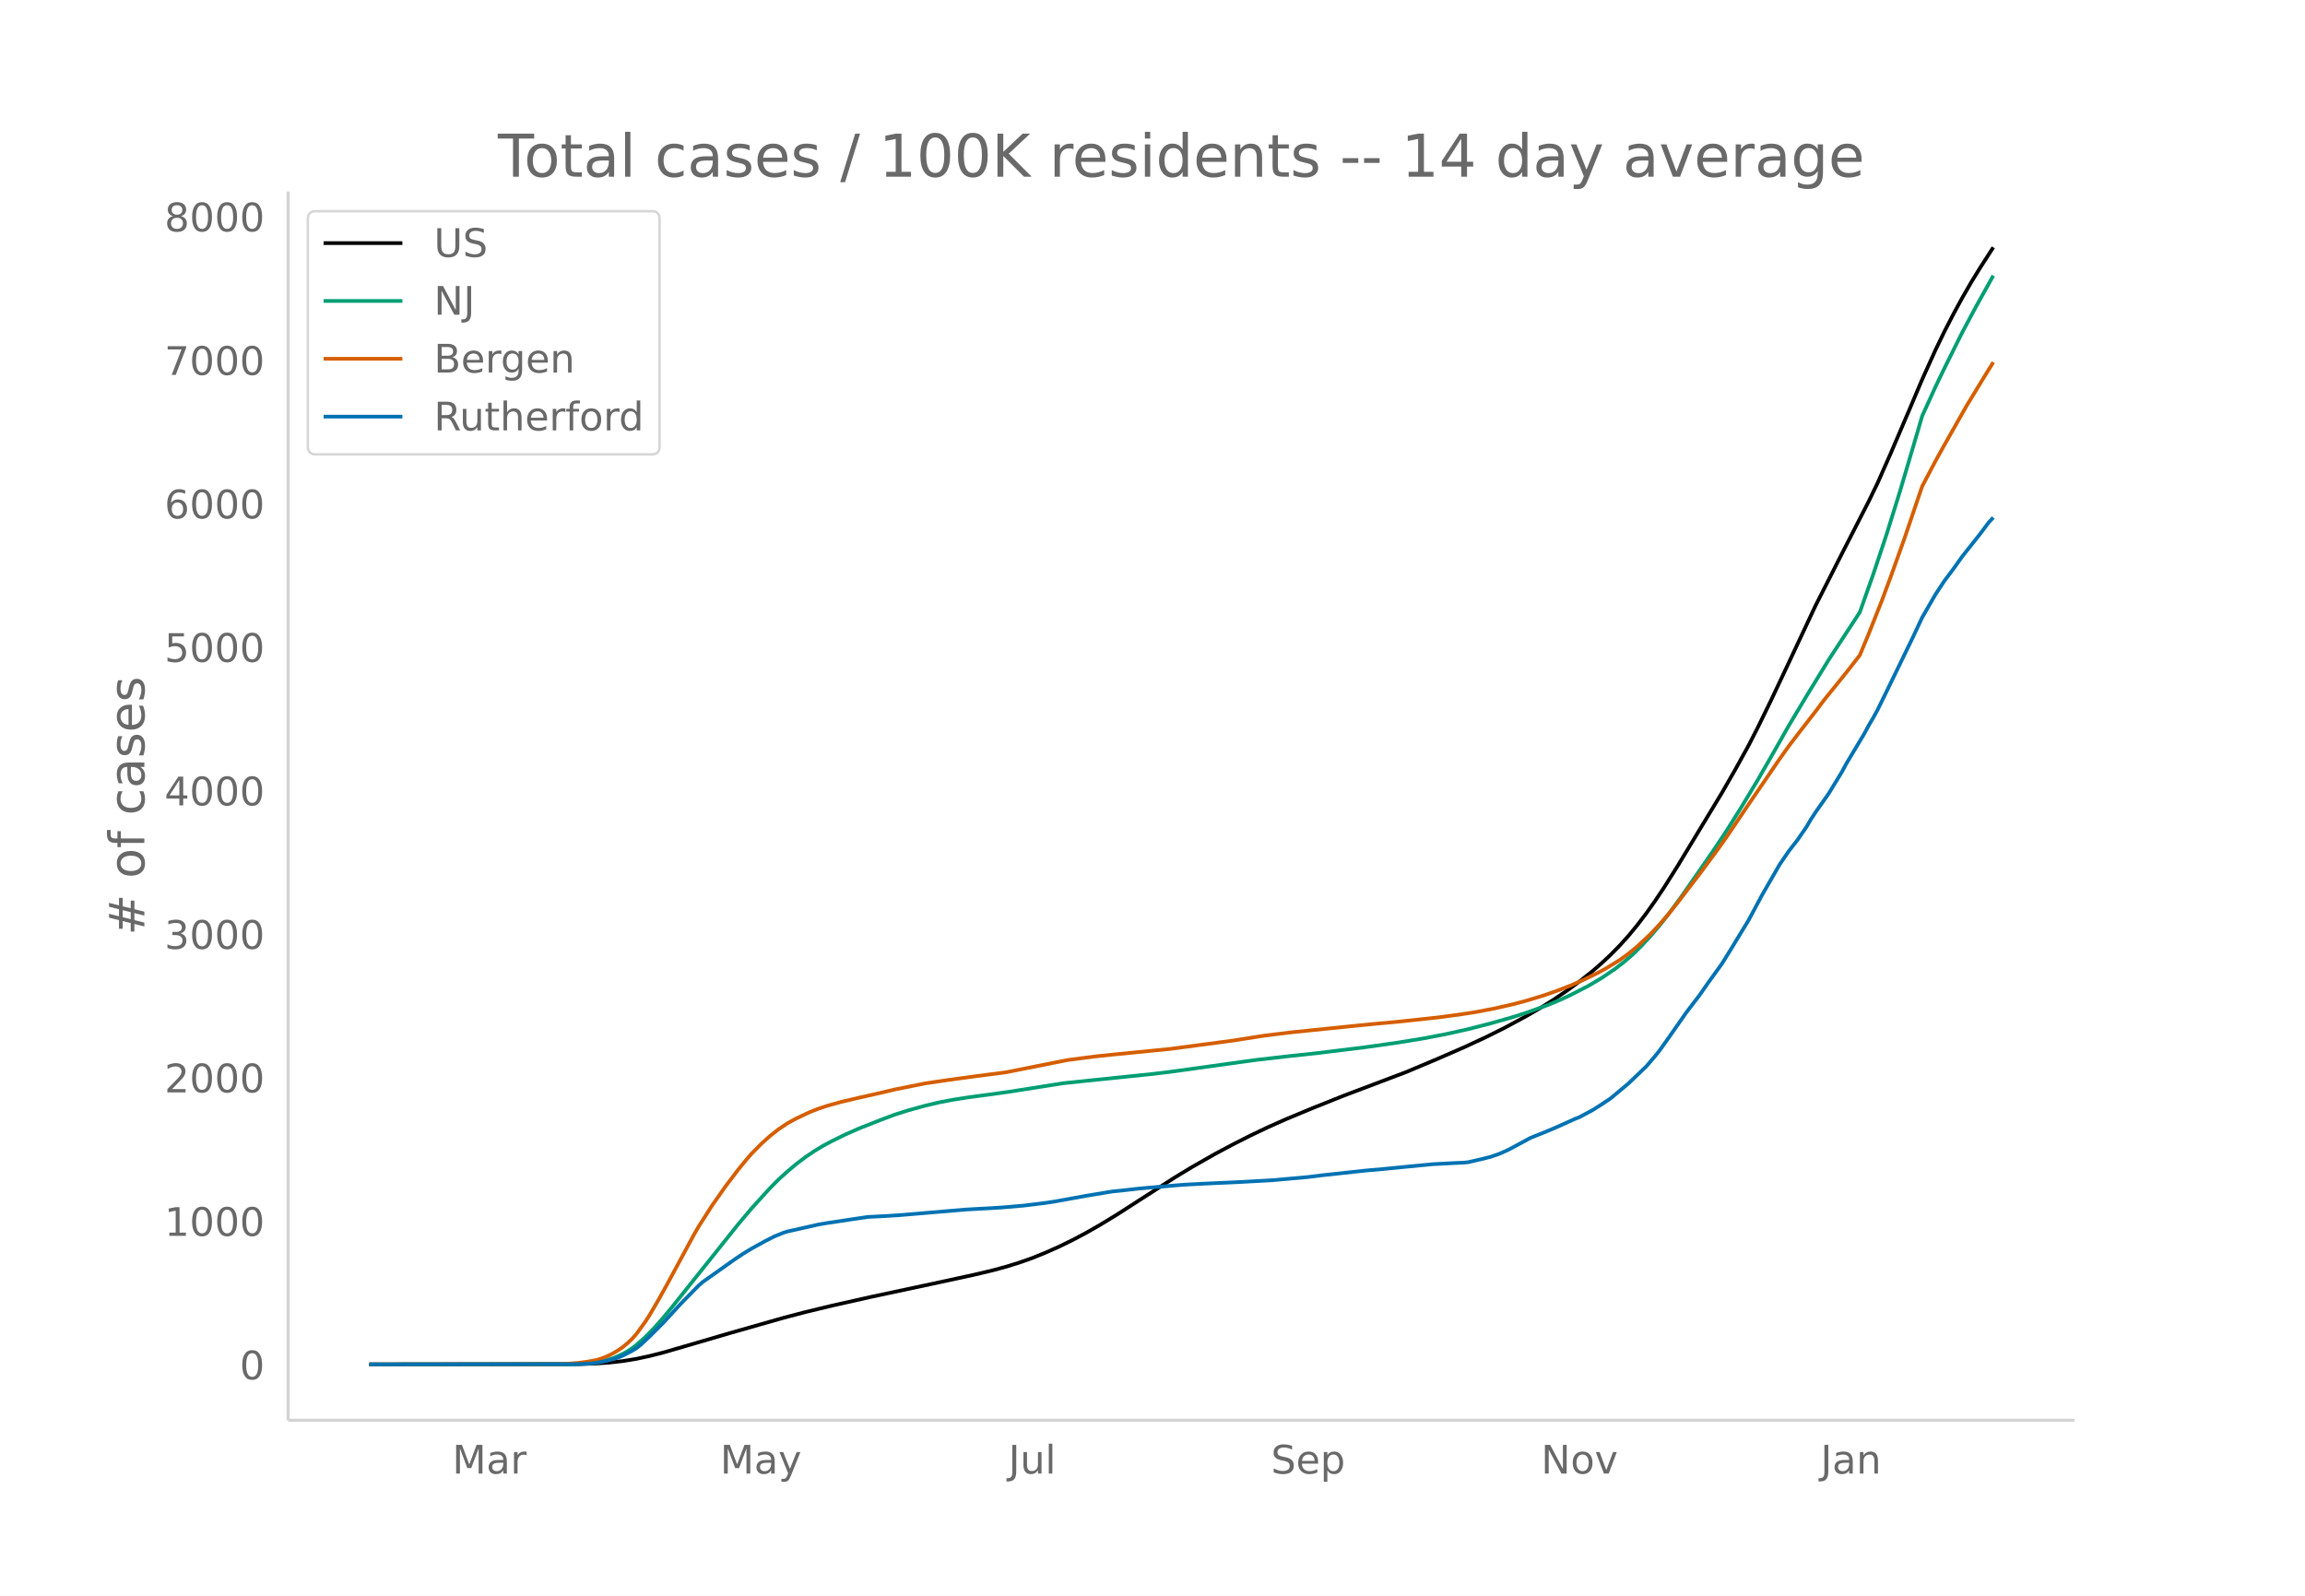
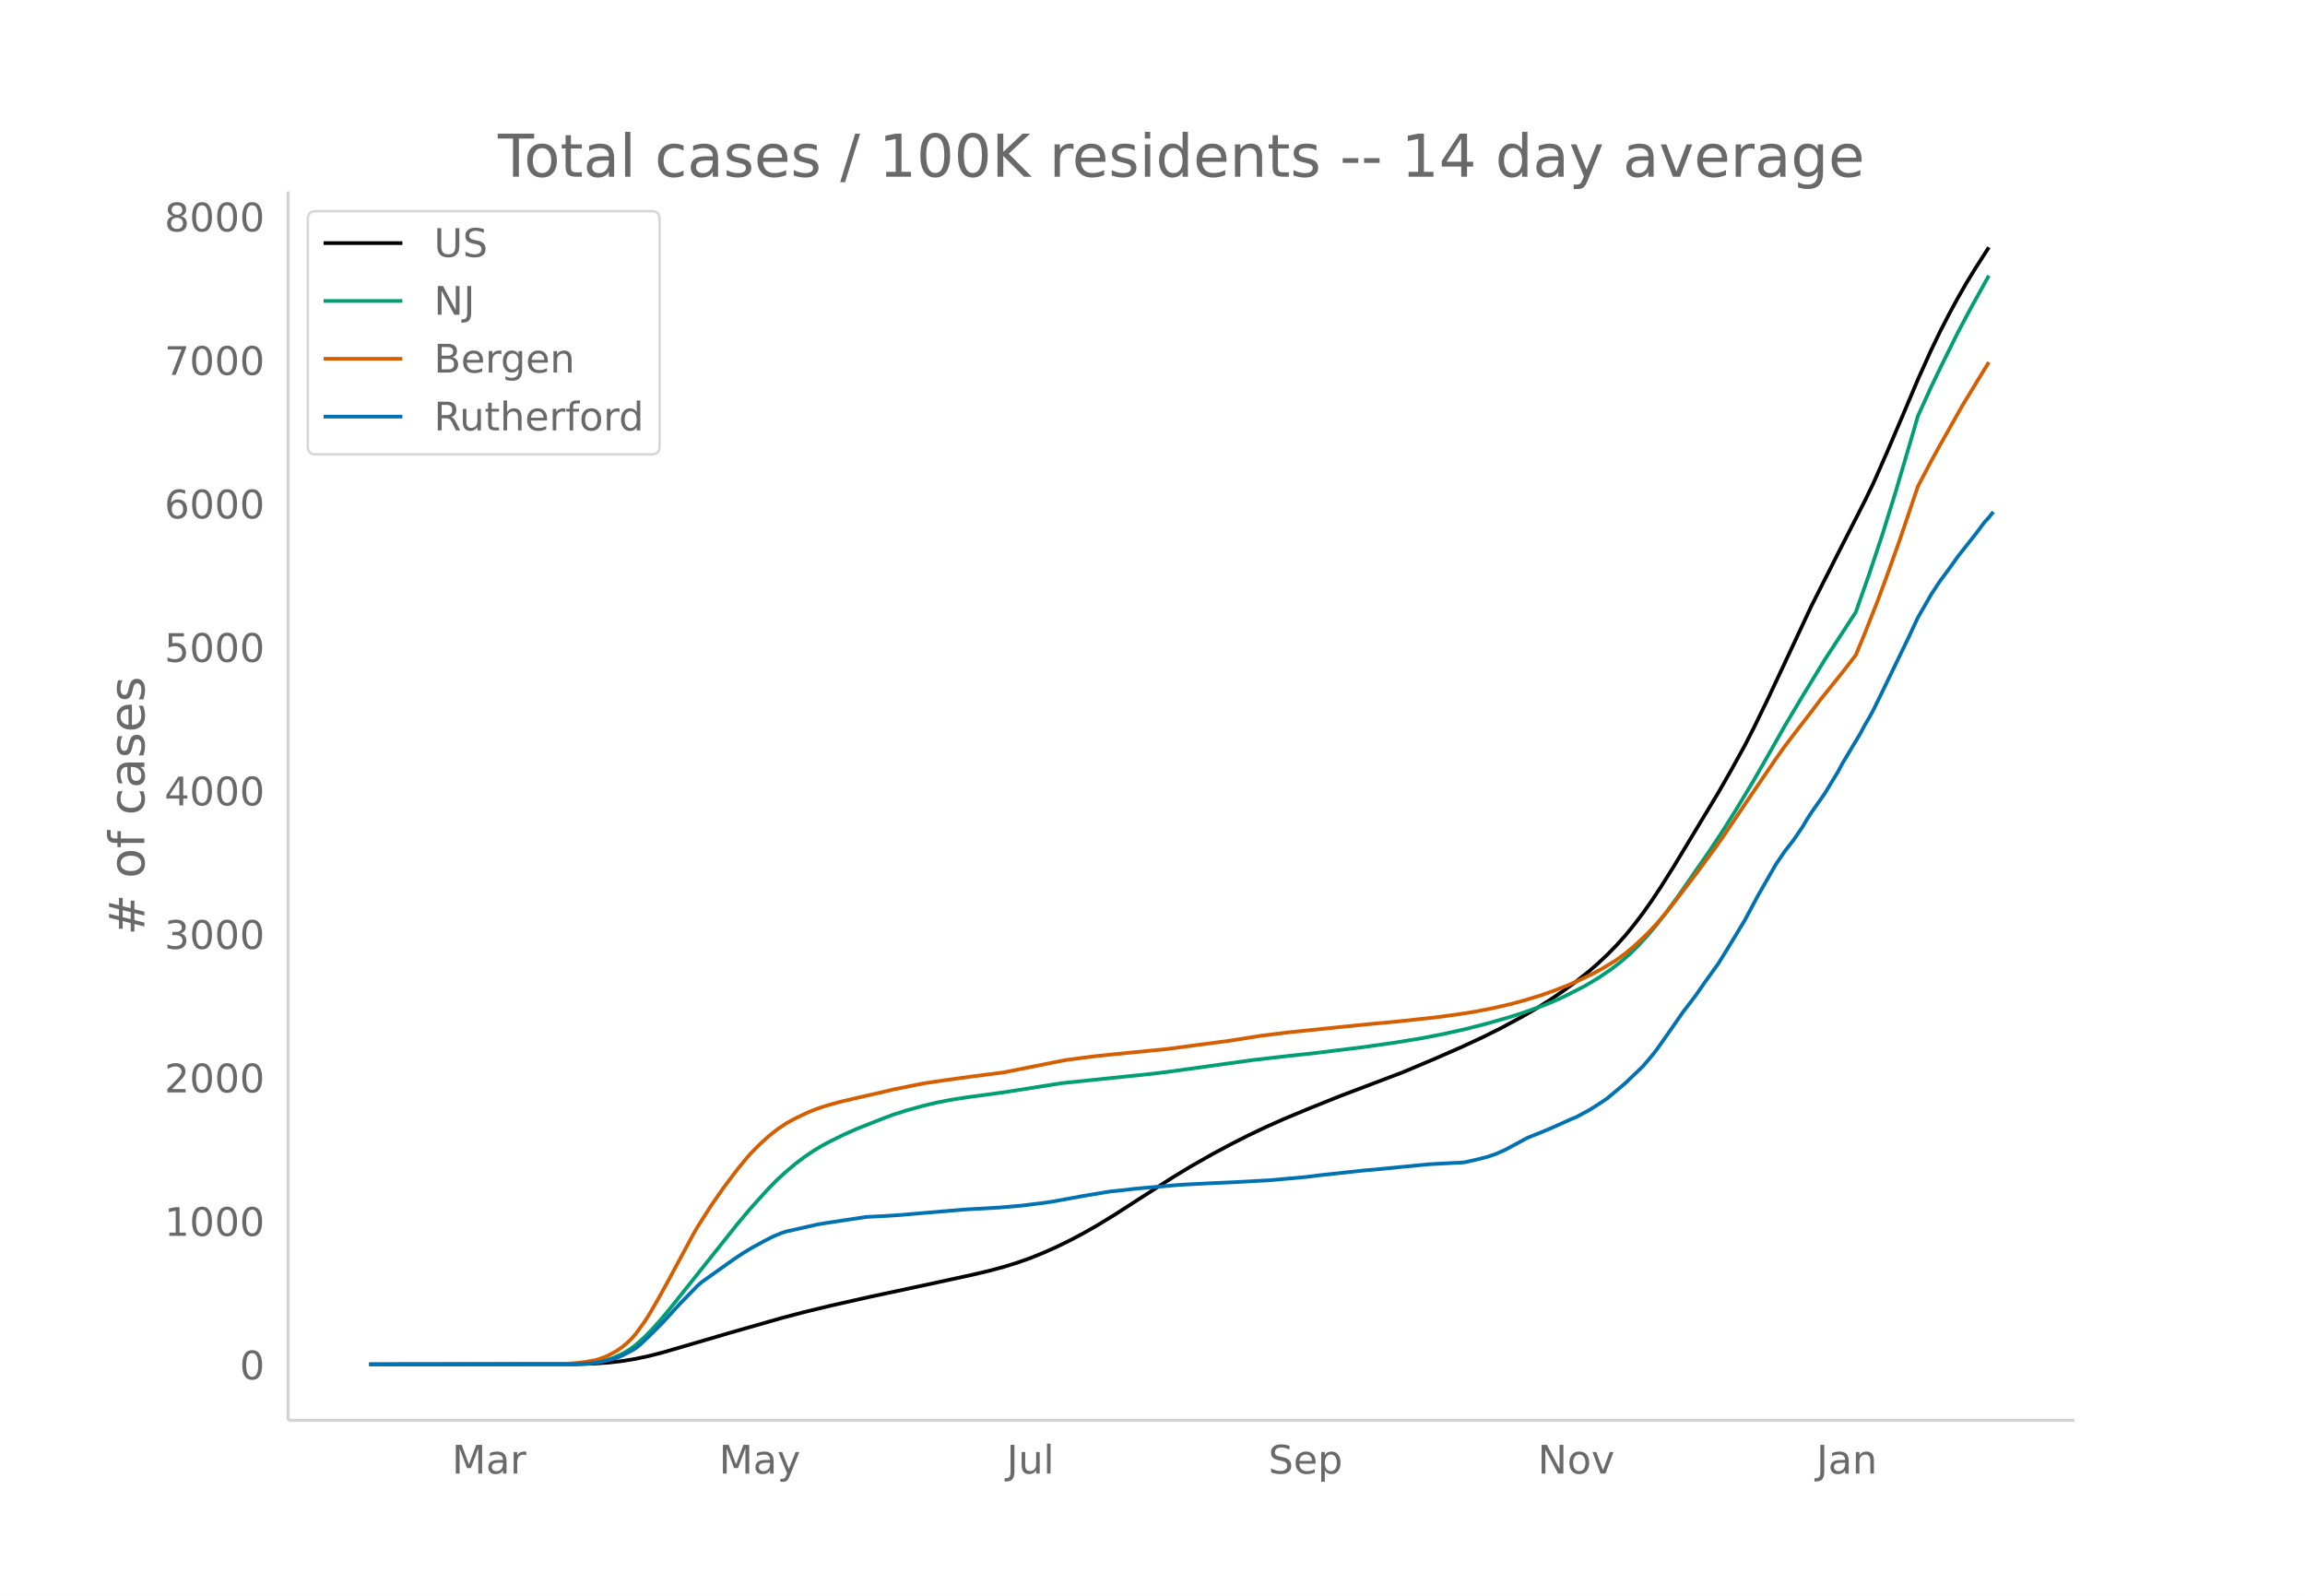
<svg xmlns="http://www.w3.org/2000/svg" xmlns:xlink="http://www.w3.org/1999/xlink" height="864" viewBox="0 0 936 648" width="1248">
  <defs>
    <style>*{stroke-linecap:butt;stroke-linejoin:round}</style>
  </defs>
  <g id="figure_1">
    <path d="M0 648h936V0H0z" fill="#fff" id="patch_1" />
    <g id="axes_1">
      <path d="M117 576.72h725.4V77.76H117z" fill="none" id="patch_2" />
-       <path clip-path="url(#pb017725a09)" d="M149.973 554.04l84.916-.111 7.227-.248 5.42-.388 5.42-.61 5.42-.886 5.42-1.165 5.42-1.38 9.034-2.615 18.067-5.29 21.681-6.178 9.034-2.373 10.84-2.618 16.26-3.647 23.488-5.01 18.067-3.913 7.227-1.714 5.42-1.464 5.42-1.673 5.42-1.91 5.42-2.197 5.421-2.411 5.42-2.644 5.42-2.869 5.42-3.085 7.227-4.391 9.034-5.807 14.454-9.277 7.227-4.372 9.033-5.134 7.227-3.856 7.227-3.668 7.227-3.438 7.227-3.213 10.84-4.514 12.647-5.05 25.295-9.57 12.647-5.322 10.84-4.725 9.034-4.189 7.227-3.593 9.033-4.866 5.42-3.127 5.42-3.392 5.42-3.642 5.42-3.96 5.421-4.31 3.613-3.153 3.614-3.389 3.613-3.669 3.614-3.998 3.613-4.393 3.614-4.735 3.613-5.084 3.614-5.416 5.42-8.583 18.067-29.847 5.42-9.444 5.42-9.816 3.614-7.05 5.42-11.097 7.227-15.327 10.84-23.125 10.84-21.358 10.841-21.164 3.613-7.458 5.42-12.271 7.228-16.903 5.42-12.815 5.42-11.99 3.613-7.466 3.614-7.016 3.613-6.647 3.614-6.267 3.613-5.897 5.42-8.407h0" fill="none" stroke="#000" stroke-linecap="round" stroke-width="1.5" id="line2d_1" />
-       <path clip-path="url(#pb017725a09)" d="M149.973 554.04l81.302-.09 5.42-.194 5.42-.51 3.614-.731 3.614-1.14 3.613-1.635 1.807-1.023 1.806-1.165 1.807-1.359 3.614-3.204 3.613-3.701 3.614-4.086 3.613-4.348 27.1-33.925 5.421-6.413 7.227-7.957 3.613-3.64 3.614-3.264 3.613-3.038 3.614-2.73 3.613-2.445 3.614-2.191 3.613-1.92 5.42-2.657 5.42-2.395 9.034-3.56 5.42-2.042 5.42-1.737 7.227-1.99 5.42-1.273 5.42-1.046 7.228-1.131 9.033-1.198 7.227-1.03 21.68-3.422 25.295-2.623 10.84-1.115 7.227-.878 34.328-4.763 14.454-1.665 10.84-1.157 19.874-2.444 12.647-1.791 10.84-1.767 9.034-1.738 9.034-2.009 9.033-2.323 9.034-2.564 5.42-1.742 9.034-3.249 5.42-2.287 3.613-1.7 7.227-3.712 5.42-3.226 5.42-3.672 3.614-2.794 3.614-3.107 3.613-3.586 3.613-3.899 3.614-4.257 3.613-4.568 5.42-7.395 7.227-10.382 5.42-7.831 5.42-8.12 5.421-8.623 7.227-11.945 7.227-12.585 5.42-9.559 7.227-12.08 9.033-14.756 12.648-19.339 5.42-15.315 5.42-16.224 5.42-17.39 7.227-24.44 1.807-6.24 5.42-11.906 3.613-7.5 7.227-14.531 5.42-10.153 7.227-12.986h0" fill="none" stroke="#009e73" stroke-linecap="round" stroke-width="1.5" id="line2d_2" />
-       <path clip-path="url(#pb017725a09)" d="M149.973 554.04l75.882-.085 3.614-.096 5.42-.444 3.613-.472 3.614-.67 1.806-.533 1.807-.664 1.807-.807 1.807-.954 1.806-1.081 1.807-1.261 1.807-1.501 1.806-1.697 1.807-2.02 3.614-4.969 1.806-2.792 3.614-6.2 3.613-6.5 10.84-20.061 1.807-3.124 5.42-8.485 5.42-7.743 5.42-7.14 3.614-4.392 1.807-2.053 3.614-3.646 3.613-3.285 3.613-2.847 3.614-2.408 3.613-1.97 5.42-2.557 3.614-1.417 3.613-1.178 5.42-1.524 7.227-1.688 9.034-2.041 5.42-1.297 12.647-2.535 9.034-1.327 10.84-1.494 12.647-1.627 19.874-3.958 5.42-1.06 10.84-1.422 7.228-.764 23.487-2.321 25.294-3.356 12.647-1.99 10.84-1.347 21.681-2.223 10.84-1.093 10.841-.994 16.26-1.738 9.034-1.2 7.227-1.127 7.227-1.402 7.227-1.644 5.42-1.427 7.227-2.204 5.42-1.9 5.42-2.099 5.42-2.389 5.42-2.638 3.614-1.98 5.42-3.295 3.614-2.612 3.613-2.974 5.42-5.084 3.614-3.865 3.613-4.179 3.614-4.516 9.033-11.794 7.227-9.764 3.614-5.092 9.033-13.37 12.647-18.51 3.614-5.069 3.613-4.748 7.227-9.322 3.614-4.792 5.42-6.704 3.613-4.477 5.42-6.976 3.614-8.67 5.42-13.694 3.614-9.726 5.42-15.13 7.227-21.291 5.42-10.293 3.613-6.513 9.034-15.945 7.227-11.85 3.613-5.835h0" fill="none" stroke="#d55e00" stroke-linecap="round" stroke-width="1.5" id="line2d_3" />
-       <path clip-path="url(#pb017725a09)" d="M149.973 554.04l83.11-.091 5.42-.182 3.613-.341 3.613-.705 3.614-.91 1.806-.59 1.807-.774 3.613-1.865 1.807-1.068 1.807-1.433 3.613-3.388 5.42-5.412 7.227-7.868 7.227-7.368 1.807-1.547 12.647-8.96 3.614-2.432 3.613-2.183 5.42-2.98 3.614-1.841 3.613-1.478 1.807-.569 5.42-1.205 3.613-.819 3.614-.818 3.613-.614 16.26-2.433 7.228-.364 5.42-.341 27.1-2.297 14.455-.819 9.033-.773 9.034-1.114 3.613-.546 12.647-2.297 9.034-1.5 1.807-.296 3.613-.364 7.227-.819 5.42-.477 9.034-.773 3.613-.296 9.034-.478 12.647-.568 14.454-.796 14.454-1.296 5.42-.682 18.067-1.956 7.227-.637 9.034-.887 10.84-1.046 9.034-.477 3.613-.16 1.807-.181 5.42-1.25 3.613-.91 3.614-1.251 3.613-1.615 3.614-1.933 5.42-2.933 5.42-2.16 3.614-1.501 3.613-1.592 5.42-2.456 1.807-.705 5.42-2.91 3.613-2.297 3.614-2.41 7.227-6.05 7.227-6.913 3.613-4.207 1.807-2.274 3.613-5.07 7.227-10.347 5.42-7.095 3.614-5.185 5.42-7.504 3.614-5.822 7.226-11.87 5.42-10.12 7.227-12.552 3.614-5.298 3.613-4.64 3.614-5.252 1.807-3.07 1.806-2.774 5.42-7.71 5.42-8.89 1.807-3.366 7.227-12.052 1.807-3.366 1.807-3.07 1.806-3.297 3.614-7.368 5.42-11.165 5.42-11.165 3.614-7.732 5.42-9.392 3.613-5.48 3.614-4.82 3.613-5.072 7.227-9.119 3.614-4.82 1.806-1.933h0" fill="none" stroke="#0072b2" stroke-linecap="round" stroke-width="1.5" id="line2d_4" />
+       <path clip-path="url(#p8fd902453a)" d="M149.973 554.04l84.684-.111 7.207-.248 5.405-.388 5.406-.61 5.405-.886 5.405-1.165 5.406-1.38 9.009-2.615 18.018-5.29 21.621-6.178 9.009-2.373 10.81-2.618 16.217-3.647 23.423-5.01 18.018-3.913 7.207-1.714 5.405-1.464 5.406-1.673 5.405-1.91 5.406-2.197 5.405-2.411 5.405-2.644 5.406-2.869 5.405-3.085 7.207-4.391 9.01-5.807 14.413-9.277 7.208-4.372 9.009-5.134 7.207-3.856 7.207-3.668 7.207-3.438 7.207-3.213 10.81-4.514 12.613-5.05 25.225-9.57 12.613-5.322 10.81-4.725 9.01-4.189 7.207-3.593 9.009-4.866 5.405-3.127 5.405-3.392 5.406-3.642 5.405-3.96 5.406-4.31 3.603-3.153 3.604-3.389 3.603-3.669 3.604-3.998 3.603-4.393 3.604-4.735 3.604-5.084 3.603-5.416 5.406-8.583 18.017-29.847 5.406-9.444 5.405-9.816 3.604-7.05 5.405-11.097 7.207-15.327 10.81-23.125 10.812-21.358 10.81-21.164 3.604-7.458 5.405-12.271 7.208-16.903 5.405-12.815 5.405-11.99 3.604-7.466 3.603-7.016 3.604-6.647 3.604-6.267 3.603-5.897 5.405-8.407h0" fill="none" stroke="#000" stroke-linecap="round" stroke-width="1.5" id="line2d_1" />
+       <path clip-path="url(#p8fd902453a)" d="M149.973 554.04l81.08-.09 5.406-.194 5.405-.51 3.604-.731 3.603-1.14 3.604-1.635 1.801-1.023 1.802-1.165 1.802-1.359 3.604-3.204 3.603-3.701 3.604-4.086 3.603-4.348 27.027-33.925 5.406-6.413 7.207-7.957 3.603-3.64 3.604-3.264 3.603-3.038 3.604-2.73 3.604-2.445 3.603-2.191 3.604-1.92 5.405-2.657 5.405-2.395 9.01-3.56 5.405-2.042 5.405-1.737 7.207-1.99 5.406-1.273 5.405-1.046 7.207-1.131 9.01-1.198 7.206-1.03 21.622-3.422 25.225-2.623 10.81-1.115 7.208-.878 34.234-4.763 14.414-1.665 10.81-1.157 19.82-2.444 12.613-1.791 10.81-1.767 9.01-1.738 9.008-2.009 9.01-2.323 9.008-2.564 5.406-1.742 9.009-3.249 5.405-2.287 3.604-1.7 7.207-3.712 5.405-3.226 5.405-3.672 3.604-2.794 3.604-3.107 3.603-3.586 3.604-3.899 3.603-4.257 3.604-4.568 5.405-7.395 7.207-10.382 5.406-7.831 5.405-8.12 5.406-8.623 7.207-11.945 7.207-12.585 5.405-9.559 7.207-12.08 9.01-14.756 12.612-19.339 5.405-15.315 5.406-16.224 5.405-17.39 7.207-24.44 1.802-6.24 5.405-11.906 3.604-7.5 7.207-14.531 5.405-10.153 7.207-12.986h0" fill="none" stroke="#009e73" stroke-linecap="round" stroke-width="1.5" id="line2d_2" />
+       <path clip-path="url(#p8fd902453a)" d="M149.973 554.04l75.675-.085 3.603-.096 5.406-.444 3.603-.472 3.604-.67 1.802-.533 1.802-.664 1.801-.807 1.802-.954 1.802-1.081 1.802-1.261 1.801-1.501 1.802-1.697 1.802-2.02 3.604-4.969 1.801-2.792 3.604-6.2 3.604-6.5 10.81-20.061 1.802-3.124 5.405-8.485 5.406-7.743 5.405-7.14 3.604-4.392 1.802-2.053 3.603-3.646 3.604-3.285 3.603-2.847 3.604-2.408 3.603-1.97 5.406-2.557 3.603-1.417 3.604-1.178 5.405-1.524 7.207-1.688 9.01-2.041 5.405-1.297 12.612-2.535 9.01-1.327 10.81-1.494 12.612-1.627 19.82-3.958 5.406-1.06 10.81-1.422 7.207-.764 23.424-2.321 25.225-3.356 12.612-1.99 10.81-1.347 21.622-2.223 10.811-1.093 10.81-.994 16.217-1.738 9.009-1.2 7.207-1.127 7.207-1.402 7.207-1.644 5.406-1.427 7.207-2.204 5.405-1.9 5.406-2.099 5.405-2.389 5.405-2.638 3.604-1.98 5.405-3.295 3.604-2.612 3.603-2.974 5.406-5.084 3.603-3.865 3.604-4.179 3.604-4.516 9.008-11.794 7.208-9.764 3.603-5.092 9.01-13.37 12.612-18.51 3.603-5.069 3.604-4.748 7.207-9.322 3.604-4.792 5.405-6.704 3.603-4.477 5.406-6.976 3.603-8.67 5.406-13.694 3.603-9.726 5.406-15.13 7.207-21.291 5.405-10.293 3.604-6.513 9.009-15.945 7.207-11.85 3.603-5.835h0" fill="none" stroke="#d55e00" stroke-linecap="round" stroke-width="1.5" id="line2d_3" />
+       <path clip-path="url(#p8fd902453a)" d="M149.973 554.04l82.882-.091 5.405-.182 3.604-.341 3.604-.705 3.603-.91 1.802-.59 1.802-.774 3.603-1.865 1.802-1.068 1.802-1.433 3.603-3.388 5.406-5.412 7.207-7.868 7.207-7.368 1.802-1.547 12.612-8.96 3.604-2.432 3.604-2.183 5.405-2.98 3.603-1.841 3.604-1.478 1.802-.569 5.405-1.205 3.604-.819 3.603-.818 3.604-.614 16.216-2.433 7.207-.364 5.406-.341 27.026-2.297 14.415-.819 9.009-.773 9.009-1.114 3.603-.546 12.613-2.297 9.009-1.5 1.801-.296 3.604-.364 7.207-.819 5.405-.477 9.01-.773 3.603-.296 9.009-.478 12.612-.568 14.415-.796 14.414-1.296 5.405-.682 18.018-1.956 7.207-.637 9.01-.887 10.81-1.046 9.01-.477 3.603-.16 1.801-.181 5.406-1.25 3.603-.91 3.604-1.251 3.604-1.615 3.603-1.933 5.405-2.933 5.406-2.16 3.603-1.501 3.604-1.592 5.405-2.456 1.802-.705 5.406-2.91 3.603-2.297 3.604-2.41 7.207-6.05 7.207-6.913 3.604-4.207 1.801-2.274 3.604-5.07 7.207-10.347 5.405-7.095 3.604-5.185 5.405-7.504 3.604-5.822 7.207-11.87 5.405-10.12 7.208-12.552 3.603-5.298 3.604-4.64 3.603-5.252 1.802-3.07 1.802-2.774 5.405-7.71 5.406-8.89 1.801-3.366 7.208-12.052 1.801-3.366 1.802-3.07 1.802-3.297 3.604-7.368 5.405-11.165 5.405-11.165 3.604-7.732 5.405-9.392 3.604-5.48 3.603-4.82 3.604-5.072 7.207-9.119 3.604-4.82 1.801-1.933 1.802-2.297h0" fill="none" stroke="#0072b2" stroke-linecap="round" stroke-width="1.5" id="line2d_4" />
      <path d="M117 576.72V77.76" fill="none" stroke="#d3d3d3" stroke-linecap="square" stroke-width="1.25" id="patch_3" />
      <path d="M117 576.72h725.4" fill="none" stroke="#d3d3d3" stroke-linecap="square" stroke-width="1.25" id="patch_4" />
      <g id="matplotlib.axis_1">
        <g id="xtick_1">
-           <g transform="matrix(.16 0 0 -.16 183.66 598.378)" fill="#696969" id="text_1">
+           <g transform="matrix(.16 0 0 -.16 183.527 598.378)" fill="#696969" id="text_1">
            <defs>
              <path d="M9.813 72.906h14.703l18.593-49.61 18.703 49.61h14.704V0H66.89v64.016l-18.797-50h-9.907l-18.796 50V0H9.813z" id="DejaVuSans-77" />
              <path d="M34.281 27.484q-10.89 0-15.093-2.484-4.204-2.484-4.204-8.5 0-4.781 3.157-7.594 3.156-2.797 8.562-2.797 7.485 0 12 5.297 4.516 5.297 4.516 14.078v2zm17.922 3.72V0H43.22v8.297Q40.14 3.328 35.547.953q-4.594-2.375-11.234-2.375-8.391 0-13.36 4.719Q6 8.016 6 15.922q0 9.219 6.172 13.906 6.187 4.688 18.437 4.688h12.61v.89q0 6.203-4.078 9.594-4.078 3.39-11.453 3.39-4.688 0-9.141-1.124-4.438-1.125-8.531-3.375v8.312q4.921 1.906 9.562 2.844 4.64.953 9.031.953 11.875 0 17.735-6.156 5.86-6.14 5.86-18.64z" id="DejaVuSans-97" />
              <path d="M41.11 46.297q-1.516.875-3.297 1.281Q36.03 48 33.89 48q-7.625 0-11.703-4.953-4.079-4.953-4.079-14.234V0H9.08v54.688h9.03v-8.5q2.844 4.984 7.375 7.39Q30.031 56 36.531 56q.922 0 2.047-.125 1.125-.11 2.484-.36z" id="DejaVuSans-114" />
            </defs>
            <use xlink:href="#DejaVuSans-77" />
            <use x="86.279" xlink:href="#DejaVuSans-97" />
            <use x="147.559" xlink:href="#DejaVuSans-114" />
          </g>
        </g>
        <g id="xtick_2">
-           <g transform="matrix(.16 0 0 -.16 292.425 598.378)" fill="#696969" id="text_2">
+           <g transform="matrix(.16 0 0 -.16 291.99 598.378)" fill="#696969" id="text_2">
            <defs>
              <path d="M32.172-5.078q-3.797-9.766-7.422-12.735-3.61-2.984-9.656-2.984H7.906v7.516h5.282q3.703 0 5.75 1.765Q21-9.766 23.483-3.219l1.61 4.094-22.11 53.813H12.5l17.094-42.766 17.093 42.766h9.516z" id="DejaVuSans-121" />
            </defs>
            <use xlink:href="#DejaVuSans-77" />
            <use x="86.279" xlink:href="#DejaVuSans-97" />
            <use x="147.559" xlink:href="#DejaVuSans-121" />
          </g>
        </g>
        <g id="xtick_3">
-           <g transform="matrix(.16 0 0 -.16 409.522 598.378)" fill="#696969" id="text_3">
+           <g transform="matrix(.16 0 0 -.16 408.787 598.378)" fill="#696969" id="text_3">
            <defs>
              <path d="M9.813 72.906h9.859V5.078q0-13.187-5-19.14-5-5.954-16.094-5.954h-3.75v8.297h3.078q6.531 0 9.219 3.672Q9.813-4.39 9.813 5.078z" id="DejaVuSans-74" />
              <path d="M8.5 21.578v33.11h8.984V21.922q0-7.766 3.016-11.656 3.031-3.875 9.094-3.875 7.265 0 11.484 4.64 4.234 4.64 4.234 12.656v31h8.985V0h-8.984v8.406Q42.047 3.422 37.718 1q-4.313-2.422-10.032-2.422-9.421 0-14.312 5.86Q8.5 10.296 8.5 21.578zM31.11 56z" id="DejaVuSans-117" />
              <path d="M9.422 75.984h8.984V0H9.422z" id="DejaVuSans-108" />
            </defs>
            <use xlink:href="#DejaVuSans-74" />
            <use x="29.492" xlink:href="#DejaVuSans-117" />
            <use x="92.871" xlink:href="#DejaVuSans-108" />
          </g>
        </g>
        <g id="xtick_4">
-           <g transform="matrix(.16 0 0 -.16 516.112 598.378)" fill="#696969" id="text_4">
+           <g transform="matrix(.16 0 0 -.16 515.07 598.378)" fill="#696969" id="text_4">
            <defs>
              <path d="M53.516 70.516V60.89q-5.61 2.687-10.594 4-4.984 1.328-9.625 1.328-8.047 0-12.422-3.125t-4.375-8.89q0-4.845 2.906-7.313 2.907-2.453 11.016-3.97l5.953-1.218q11.031-2.11 16.281-7.406 5.25-5.297 5.25-14.172 0-10.61-7.11-16.078-7.093-5.469-20.812-5.469-5.172 0-11.015 1.172Q13.14.922 6.89 3.219v10.156q6-3.36 11.765-5.078 5.766-1.703 11.328-1.703 8.438 0 13.032 3.312 4.593 3.328 4.593 9.485 0 5.359-3.297 8.39-3.296 3.032-10.812 4.547L27.484 33.5q-11.03 2.188-15.968 6.875-4.922 4.688-4.922 13.047 0 9.672 6.812 15.234 6.813 5.563 18.766 5.563 5.14 0 10.453-.938 5.328-.922 10.89-2.765z" id="DejaVuSans-83" />
              <path d="M56.203 29.594v-4.39H14.891q.593-9.282 5.593-14.142 5-4.859 13.938-4.859 5.172 0 10.031 1.266 4.86 1.265 9.656 3.812v-8.5Q49.266.734 44.187-.344 39.11-1.422 33.892-1.422q-13.094 0-20.735 7.61-7.64 7.625-7.64 20.625 0 13.421 7.25 21.296Q20.016 56 32.328 56q11.031 0 17.453-7.11 6.422-7.093 6.422-19.296zm-8.984 2.64q-.094 7.36-4.125 11.75-4.032 4.407-10.672 4.407-7.516 0-12.031-4.25-4.516-4.25-5.203-11.97z" id="DejaVuSans-101" />
              <path d="M18.11 8.203v-29H9.077v75.484h9.031v-8.296q2.844 4.875 7.157 7.234Q29.594 56 35.594 56q9.968 0 16.187-7.906 6.235-7.907 6.235-20.797T51.78 6.484q-6.218-7.906-16.187-7.906-6 0-10.328 2.375-4.313 2.375-7.157 7.25zm30.578 19.094q0 9.906-4.079 15.547-4.078 5.64-11.203 5.64-7.14 0-11.218-5.64-4.079-5.64-4.079-15.547 0-9.906 4.078-15.547 4.079-5.64 11.22-5.64 7.124 0 11.202 5.64t4.078 15.547z" id="DejaVuSans-112" />
            </defs>
            <use xlink:href="#DejaVuSans-83" />
            <use x="63.477" xlink:href="#DejaVuSans-101" />
            <use x="125" xlink:href="#DejaVuSans-112" />
          </g>
        </g>
        <g id="xtick_5">
-           <g transform="matrix(.16 0 0 -.16 625.787 598.378)" fill="#696969" id="text_5">
+           <g transform="matrix(.16 0 0 -.16 624.444 598.378)" fill="#696969" id="text_5">
            <defs>
              <path d="M9.813 72.906h13.28l32.329-60.984v60.984h9.562V0h-13.28L19.39 60.984V0H9.813z" id="DejaVuSans-78" />
              <path d="M30.61 48.39q-7.22 0-11.422-5.64-4.204-5.64-4.204-15.453 0-9.813 4.172-15.453 4.188-5.64 11.453-5.64 7.188 0 11.375 5.655 4.203 5.672 4.203 15.438 0 9.719-4.203 15.406-4.187 5.688-11.375 5.688zm0 7.61q11.718 0 18.406-7.625 6.703-7.61 6.703-21.078 0-13.422-6.703-21.078-6.688-7.64-18.407-7.64-11.765 0-18.437 7.64-6.656 7.656-6.656 21.078 0 13.469 6.656 21.078Q18.844 56 30.609 56z" id="DejaVuSans-111" />
              <path d="M2.984 54.688H12.5L29.594 8.797l17.093 45.89h9.516L35.687 0H23.485z" id="DejaVuSans-118" />
            </defs>
            <use xlink:href="#DejaVuSans-78" />
            <use x="74.805" xlink:href="#DejaVuSans-111" />
            <use x="135.986" xlink:href="#DejaVuSans-118" />
          </g>
        </g>
        <g id="xtick_6">
-           <g transform="matrix(.16 0 0 -.16 739.28 598.378)" fill="#696969" id="text_6">
+           <g transform="matrix(.16 0 0 -.16 737.636 598.378)" fill="#696969" id="text_6">
            <defs>
              <path d="M54.89 33.016V0h-8.984v32.719q0 7.765-3.031 11.61-3.031 3.858-9.078 3.858-7.281 0-11.484-4.64-4.204-4.625-4.204-12.64V0H9.08v54.688h9.03v-8.5q3.235 4.937 7.594 7.374Q30.078 56 35.797 56q9.422 0 14.25-5.828 4.844-5.828 4.844-17.156z" id="DejaVuSans-110" />
            </defs>
            <use xlink:href="#DejaVuSans-74" />
            <use x="29.492" xlink:href="#DejaVuSans-97" />
            <use x="90.771" xlink:href="#DejaVuSans-110" />
          </g>
        </g>
      </g>
      <g id="matplotlib.axis_2">
        <g id="ytick_1">
          <g transform="matrix(.16 0 0 -.16 97.32 560.119)" fill="#696969" id="text_7">
            <defs>
              <path d="M31.781 66.406q-7.61 0-11.453-7.5Q16.5 51.422 16.5 36.375q0-14.984 3.828-22.484 3.844-7.5 11.453-7.5 7.672 0 11.5 7.5 3.844 7.5 3.844 22.484 0 15.047-3.844 22.531-3.828 7.5-11.5 7.5zm0 7.813q12.266 0 18.735-9.703 6.468-9.688 6.468-28.141 0-18.406-6.468-28.11-6.47-9.687-18.735-9.687-12.25 0-18.718 9.688-6.47 9.703-6.47 28.109 0 18.453 6.47 28.14Q19.53 74.22 31.78 74.22z" id="DejaVuSans-48" />
            </defs>
            <use xlink:href="#DejaVuSans-48" />
          </g>
        </g>
        <g id="ytick_2">
          <g transform="matrix(.16 0 0 -.16 66.78 501.85)" fill="#696969" id="text_8">
            <defs>
              <path d="M12.406 8.297h16.11v55.625l-17.532-3.516v8.985l17.438 3.515h9.86V8.296H54.39V0H12.406z" id="DejaVuSans-49" />
            </defs>
            <use xlink:href="#DejaVuSans-49" />
            <use x="63.623" xlink:href="#DejaVuSans-48" />
            <use x="127.246" xlink:href="#DejaVuSans-48" />
            <use x="190.869" xlink:href="#DejaVuSans-48" />
          </g>
        </g>
        <g id="ytick_3">
          <g transform="matrix(.16 0 0 -.16 66.78 443.58)" fill="#696969" id="text_9">
            <defs>
              <path d="M19.188 8.297h34.421V0H7.33v8.297q5.609 5.812 15.296 15.594 9.703 9.797 12.188 12.64 4.734 5.313 6.609 9 1.89 3.688 1.89 7.25 0 5.813-4.078 9.469-4.078 3.672-10.625 3.672-4.64 0-9.797-1.61-5.14-1.609-11-4.89v9.969Q13.767 71.78 18.938 73q5.188 1.219 9.485 1.219 11.328 0 18.062-5.672 6.735-5.656 6.735-15.125 0-4.5-1.688-8.531-1.672-4.016-6.125-9.485-1.218-1.422-7.765-8.187-6.532-6.766-18.453-18.922z" id="DejaVuSans-50" />
            </defs>
            <use xlink:href="#DejaVuSans-50" />
            <use x="63.623" xlink:href="#DejaVuSans-48" />
            <use x="127.246" xlink:href="#DejaVuSans-48" />
            <use x="190.869" xlink:href="#DejaVuSans-48" />
          </g>
        </g>
        <g id="ytick_4">
          <g transform="matrix(.16 0 0 -.16 66.78 385.31)" fill="#696969" id="text_10">
            <defs>
              <path d="M40.578 39.313Q47.656 37.797 51.625 33q3.984-4.781 3.984-11.813 0-10.78-7.422-16.703-7.421-5.906-21.093-5.906-4.578 0-9.438.906-4.86.907-10.031 2.72v9.515q4.094-2.39 8.969-3.61 4.89-1.218 10.218-1.218 9.266 0 14.125 3.656 4.86 3.656 4.86 10.64 0 6.454-4.516 10.079-4.515 3.64-12.562 3.64h-8.5v8.11h8.89q7.266 0 11.125 2.906 3.86 2.906 3.86 8.375 0 5.61-3.985 8.61-3.968 3.015-11.39 3.015-4.063 0-8.703-.89-4.641-.876-10.203-2.72v8.782q5.624 1.562 10.53 2.344 4.907.78 9.25.78 11.235 0 17.766-5.109 6.547-5.093 6.547-13.78 0-6.063-3.468-10.235-3.47-4.172-9.86-5.782z" id="DejaVuSans-51" />
            </defs>
            <use xlink:href="#DejaVuSans-51" />
            <use x="63.623" xlink:href="#DejaVuSans-48" />
            <use x="127.246" xlink:href="#DejaVuSans-48" />
            <use x="190.869" xlink:href="#DejaVuSans-48" />
          </g>
        </g>
        <g id="ytick_5">
          <g transform="matrix(.16 0 0 -.16 66.78 327.04)" fill="#696969" id="text_11">
            <defs>
              <path d="M37.797 64.313L12.89 25.39h24.906zm-2.594 8.593H47.61V25.391h10.407v-8.203H47.609V0h-9.812v17.188H4.89v9.515z" id="DejaVuSans-52" />
            </defs>
            <use xlink:href="#DejaVuSans-52" />
            <use x="63.623" xlink:href="#DejaVuSans-48" />
            <use x="127.246" xlink:href="#DejaVuSans-48" />
            <use x="190.869" xlink:href="#DejaVuSans-48" />
          </g>
        </g>
        <g id="ytick_6">
          <g transform="matrix(.16 0 0 -.16 66.78 268.771)" fill="#696969" id="text_12">
            <defs>
              <path d="M10.797 72.906h38.719v-8.312H19.828v-17.86q2.14.735 4.281 1.094 2.157.36 4.313.36 12.203 0 19.328-6.688 7.14-6.688 7.14-18.11 0-11.765-7.328-18.296-7.328-6.516-20.656-6.516-4.593 0-9.36.781-4.75.782-9.827 2.344v9.922q4.39-2.39 9.078-3.563 4.687-1.171 9.906-1.171 8.453 0 13.375 4.437 4.938 4.438 4.938 12.063 0 7.609-4.938 12.047-4.922 4.453-13.375 4.453-3.953 0-7.89-.875-3.922-.875-8.016-2.735z" id="DejaVuSans-53" />
            </defs>
            <use xlink:href="#DejaVuSans-53" />
            <use x="63.623" xlink:href="#DejaVuSans-48" />
            <use x="127.246" xlink:href="#DejaVuSans-48" />
            <use x="190.869" xlink:href="#DejaVuSans-48" />
          </g>
        </g>
        <g id="ytick_7">
          <g transform="matrix(.16 0 0 -.16 66.78 210.502)" fill="#696969" id="text_13">
            <defs>
              <path d="M33.016 40.375q-6.641 0-10.532-4.547-3.875-4.531-3.875-12.437 0-7.86 3.875-12.438 3.891-4.562 10.532-4.562 6.64 0 10.515 4.562 3.875 4.578 3.875 12.438 0 7.906-3.875 12.437-3.875 4.547-10.515 4.547zm19.578 30.922v-8.984q-3.719 1.75-7.5 2.671-3.782.938-7.5.938-9.766 0-14.922-6.594-5.14-6.594-5.875-19.922 2.875 4.25 7.219 6.516 4.359 2.266 9.578 2.266 10.984 0 17.36-6.672 6.374-6.657 6.374-18.125 0-11.235-6.64-18.032-6.641-6.78-17.672-6.78-12.657 0-19.344 9.687-6.688 9.703-6.688 28.109 0 17.281 8.204 27.563 8.203 10.28 22.015 10.28 3.719 0 7.5-.734t7.89-2.187z" id="DejaVuSans-54" />
            </defs>
            <use xlink:href="#DejaVuSans-54" />
            <use x="63.623" xlink:href="#DejaVuSans-48" />
            <use x="127.246" xlink:href="#DejaVuSans-48" />
            <use x="190.869" xlink:href="#DejaVuSans-48" />
          </g>
        </g>
        <g id="ytick_8">
          <g transform="matrix(.16 0 0 -.16 66.78 152.232)" fill="#696969" id="text_14">
            <defs>
              <path d="M8.203 72.906h46.875v-4.203L28.61 0H18.312L43.22 64.594H8.203z" id="DejaVuSans-55" />
            </defs>
            <use xlink:href="#DejaVuSans-55" />
            <use x="63.623" xlink:href="#DejaVuSans-48" />
            <use x="127.246" xlink:href="#DejaVuSans-48" />
            <use x="190.869" xlink:href="#DejaVuSans-48" />
          </g>
        </g>
        <g id="ytick_9">
          <g transform="matrix(.16 0 0 -.16 66.78 93.963)" fill="#696969" id="text_15">
            <defs>
              <path d="M31.781 34.625q-7.031 0-11.062-3.766-4.016-3.765-4.016-10.343 0-6.594 4.016-10.36Q24.75 6.391 31.78 6.391q7.032 0 11.078 3.78 4.063 3.798 4.063 10.345 0 6.578-4.031 10.343-4.016 3.766-11.11 3.766zm-9.86 4.188q-6.343 1.562-9.89 5.906Q8.5 49.079 8.5 55.329q0 8.733 6.219 13.812 6.234 5.078 17.062 5.078 10.89 0 17.094-5.078 6.203-5.079 6.203-13.813 0-6.25-3.547-10.61-3.531-4.343-9.828-5.906 7.125-1.656 11.094-6.5 3.984-4.828 3.984-11.796 0-10.61-6.468-16.282-6.47-5.656-18.532-5.656-12.047 0-18.531 5.656-6.469 5.672-6.469 16.282 0 6.968 4 11.797 4.016 4.843 11.14 6.5zM18.314 54.39q0-5.657 3.53-8.828 3.548-3.172 9.938-3.172 6.36 0 9.938 3.172 3.593 3.171 3.593 8.828 0 5.672-3.593 8.843-3.578 3.172-9.938 3.172-6.39 0-9.937-3.172-3.532-3.172-3.532-8.843z" id="DejaVuSans-56" />
            </defs>
            <use xlink:href="#DejaVuSans-56" />
            <use x="63.623" xlink:href="#DejaVuSans-48" />
            <use x="127.246" xlink:href="#DejaVuSans-48" />
            <use x="190.869" xlink:href="#DejaVuSans-48" />
          </g>
        </g>
        <g transform="matrix(0 -.2 -.2 0 58.62 379.813)" fill="#696969" id="text_16">
          <defs>
            <path d="M51.125 44H36.922l-4.11-16.313h14.313zm-7.328 27.781l-5.078-20.265h14.265L58.11 71.78h7.813L60.89 51.516h15.234V44h-17.14l-4-16.313h15.53V20.22H53.079L48 0h-7.813l5.032 20.219H30.906L25.875 0h-7.86l5.079 20.219H7.719v7.468h17.187L29 44H13.281v7.516h17.625l4.985 20.265z" id="DejaVuSans-35" />
            <path d="M37.11 75.984V68.5h-8.594q-4.828 0-6.72-1.953-1.874-1.953-1.874-7.031v-4.828h14.797v-6.985H19.922V0H10.89v47.703H2.297v6.984h8.594V58.5q0 9.125 4.25 13.297 4.25 4.187 13.468 4.187z" id="DejaVuSans-102" />
            <path d="M48.781 52.594v-8.407q-3.812 2.11-7.64 3.157-3.828 1.047-7.735 1.047-8.75 0-13.593-5.547-4.829-5.532-4.829-15.547 0-10.016 4.829-15.563 4.843-5.53 13.593-5.53 3.907 0 7.735 1.046 3.828 1.047 7.64 3.156V2.094Q45.016.344 40.984-.531q-4.015-.89-8.562-.89-12.36 0-19.64 7.765-7.266 7.765-7.266 20.953 0 13.375 7.343 21.031Q20.22 56 33.016 56q4.14 0 8.093-.86 3.953-.843 7.672-2.546z" id="DejaVuSans-99" />
            <path d="M44.281 53.078v-8.5q-3.797 1.953-7.906 2.922-4.094.984-8.5.984-6.688 0-10.031-2.047-3.344-2.046-3.344-6.156 0-3.125 2.39-4.906 2.391-1.781 9.626-3.39l3.078-.688q9.562-2.047 13.593-5.781 4.032-3.735 4.032-10.422 0-7.625-6.032-12.078-6.03-4.438-16.578-4.438-4.39 0-9.156.86Q10.688.296 5.422 2v9.281q4.984-2.594 9.812-3.89 4.829-1.282 9.579-1.282 6.343 0 9.75 2.172 3.421 2.172 3.421 6.125 0 3.656-2.468 5.61-2.453 1.953-10.813 3.765l-3.125.735q-8.344 1.75-12.062 5.39-3.704 3.64-3.704 9.985 0 7.718 5.47 11.906Q16.75 56 26.811 56q4.97 0 9.36-.734 4.406-.72 8.11-2.188z" id="DejaVuSans-115" />
          </defs>
          <use xlink:href="#DejaVuSans-35" />
          <use x="83.789" xlink:href="#DejaVuSans-32" />
          <use x="115.576" xlink:href="#DejaVuSans-111" />
          <use x="176.758" xlink:href="#DejaVuSans-102" />
          <use x="211.963" xlink:href="#DejaVuSans-32" />
          <use x="243.75" xlink:href="#DejaVuSans-99" />
          <use x="298.73" xlink:href="#DejaVuSans-97" />
          <use x="360.01" xlink:href="#DejaVuSans-115" />
          <use x="412.109" xlink:href="#DejaVuSans-101" />
          <use x="473.633" xlink:href="#DejaVuSans-115" />
        </g>
      </g>
      <g transform="matrix(.24 0 0 -.24 202.185 71.76)" fill="#696969" id="text_17">
        <defs>
          <path d="M-.297 72.906h61.672v-8.312H35.5V0h-9.906v64.594H-.296z" id="DejaVuSans-84" />
          <path d="M18.313 70.219V54.688h18.5v-6.985h-18.5V18.016q0-6.688 1.828-8.594 1.828-1.906 7.453-1.906h9.218V0h-9.218q-10.407 0-14.36 3.875-3.953 3.89-3.953 14.14v29.688H2.687v6.984h6.594V70.22z" id="DejaVuSans-116" />
          <path d="M25.39 72.906h8.297L8.297-9.28H0z" id="DejaVuSans-47" />
          <path d="M9.813 72.906h9.859V42.094L52.39 72.906h12.703L28.906 38.922 67.672 0H54.688L19.672 35.11V0h-9.86z" id="DejaVuSans-75" />
          <path d="M9.422 54.688h8.984V0H9.422zm0 21.296h8.984v-11.39H9.422z" id="DejaVuSans-105" />
          <path d="M45.406 46.39v29.594h8.985V0h-8.985v8.203Q42.578 3.328 38.25.953q-4.313-2.375-10.375-2.375-9.906 0-16.14 7.906-6.22 7.922-6.22 20.813 0 12.89 6.22 20.797Q17.968 56 27.874 56q6.063 0 10.375-2.375 4.328-2.36 7.156-7.234zm-30.61-19.093q0-9.906 4.079-15.547 4.078-5.64 11.203-5.64 7.125 0 11.219 5.64 4.11 5.64 4.11 15.547 0 9.906-4.11 15.547-4.094 5.64-11.219 5.64-7.125 0-11.203-5.64-4.078-5.64-4.078-15.547z" id="DejaVuSans-100" />
          <path d="M4.89 31.39h26.313v-8H4.891z" id="DejaVuSans-45" />
          <path d="M45.406 27.984q0 9.766-4.031 15.125-4.016 5.375-11.297 5.375-7.219 0-11.25-5.375-4.031-5.359-4.031-15.125 0-9.718 4.031-15.093t11.25-5.375q7.281 0 11.297 5.375 4.031 5.375 4.031 15.093zm8.985-21.203q0-13.953-6.203-20.765Q42-20.797 29.203-20.797q-4.734 0-8.937.703-4.203.703-8.157 2.172v8.735q3.954-2.141 7.813-3.157 3.86-1.031 7.86-1.031 8.843 0 13.234 4.61 4.39 4.609 4.39 13.937v4.453q-2.781-4.844-7.125-7.234Q33.938 0 27.875 0 17.828 0 11.672 7.656q-6.156 7.672-6.156 20.328 0 12.688 6.156 20.344Q17.828 56 27.875 56q6.063 0 10.406-2.39 4.344-2.391 7.125-7.22v8.297h8.985z" id="DejaVuSans-103" />
        </defs>
        <use xlink:href="#DejaVuSans-84" />
        <use x="44.084" xlink:href="#DejaVuSans-111" />
        <use x="105.266" xlink:href="#DejaVuSans-116" />
        <use x="144.475" xlink:href="#DejaVuSans-97" />
        <use x="205.754" xlink:href="#DejaVuSans-108" />
        <use x="233.537" xlink:href="#DejaVuSans-32" />
        <use x="265.324" xlink:href="#DejaVuSans-99" />
        <use x="320.305" xlink:href="#DejaVuSans-97" />
        <use x="381.584" xlink:href="#DejaVuSans-115" />
        <use x="433.684" xlink:href="#DejaVuSans-101" />
        <use x="495.207" xlink:href="#DejaVuSans-115" />
        <use x="547.307" xlink:href="#DejaVuSans-32" />
        <use x="579.094" xlink:href="#DejaVuSans-47" />
        <use x="612.785" xlink:href="#DejaVuSans-32" />
        <use x="644.572" xlink:href="#DejaVuSans-49" />
        <use x="708.195" xlink:href="#DejaVuSans-48" />
        <use x="771.818" xlink:href="#DejaVuSans-48" />
        <use x="835.441" xlink:href="#DejaVuSans-75" />
        <use x="901.018" xlink:href="#DejaVuSans-32" />
        <use x="932.805" xlink:href="#DejaVuSans-114" />
        <use x="971.668" xlink:href="#DejaVuSans-101" />
        <use x="1033.191" xlink:href="#DejaVuSans-115" />
        <use x="1085.291" xlink:href="#DejaVuSans-105" />
        <use x="1113.074" xlink:href="#DejaVuSans-100" />
        <use x="1176.551" xlink:href="#DejaVuSans-101" />
        <use x="1238.074" xlink:href="#DejaVuSans-110" />
        <use x="1301.453" xlink:href="#DejaVuSans-116" />
        <use x="1340.662" xlink:href="#DejaVuSans-115" />
        <use x="1392.762" xlink:href="#DejaVuSans-32" />
        <use x="1424.549" xlink:href="#DejaVuSans-45" />
        <use x="1460.633" xlink:href="#DejaVuSans-45" />
        <use x="1496.717" xlink:href="#DejaVuSans-32" />
        <use x="1528.504" xlink:href="#DejaVuSans-49" />
        <use x="1592.127" xlink:href="#DejaVuSans-52" />
        <use x="1655.75" xlink:href="#DejaVuSans-32" />
        <use x="1687.537" xlink:href="#DejaVuSans-100" />
        <use x="1751.014" xlink:href="#DejaVuSans-97" />
        <use x="1812.293" xlink:href="#DejaVuSans-121" />
        <use x="1871.473" xlink:href="#DejaVuSans-32" />
        <use x="1903.26" xlink:href="#DejaVuSans-97" />
        <use x="1964.539" xlink:href="#DejaVuSans-118" />
        <use x="2023.719" xlink:href="#DejaVuSans-101" />
        <use x="2085.242" xlink:href="#DejaVuSans-114" />
        <use x="2126.355" xlink:href="#DejaVuSans-97" />
        <use x="2187.635" xlink:href="#DejaVuSans-103" />
        <use x="2251.111" xlink:href="#DejaVuSans-101" />
      </g>
      <g id="legend_1">
        <path d="M128.2 184.5h136.45q3.2 0 3.2-3.2V88.96q0-3.2-3.2-3.2H128.2q-3.2 0-3.2 3.2v92.34q0 3.2 3.2 3.2z" fill="none" opacity=".8" stroke="#ccc" id="patch_5" />
        <path d="M131.4 98.718h32" fill="none" stroke="#000" stroke-linecap="round" stroke-width="1.5" id="line2d_5" />
        <g transform="matrix(.16 0 0 -.16 176.2 104.317)" fill="#696969" id="text_18">
          <defs>
            <path d="M8.688 72.906h9.921V28.61q0-11.718 4.235-16.875 4.25-5.14 13.781-5.14 9.469 0 13.719 5.14 4.25 5.157 4.25 16.875v44.297H64.5V27.391q0-14.25-7.063-21.532-7.046-7.28-20.812-7.28-13.828 0-20.89 7.28-7.047 7.282-7.047 21.532z" id="DejaVuSans-85" />
          </defs>
          <use xlink:href="#DejaVuSans-85" />
          <use x="73.193" xlink:href="#DejaVuSans-83" />
        </g>
        <path d="M131.4 122.203h32" fill="none" stroke="#009e73" stroke-linecap="round" stroke-width="1.5" id="line2d_7" />
        <g transform="matrix(.16 0 0 -.16 176.2 127.802)" fill="#696969" id="text_19">
          <use xlink:href="#DejaVuSans-78" />
          <use x="74.805" xlink:href="#DejaVuSans-74" />
        </g>
        <path d="M131.4 145.688h32" fill="none" stroke="#d55e00" stroke-linecap="round" stroke-width="1.5" id="line2d_9" />
        <g transform="matrix(.16 0 0 -.16 176.2 151.287)" fill="#696969" id="text_20">
          <defs>
            <path d="M19.672 34.813V8.108H35.5q7.953 0 11.781 3.297 3.844 3.297 3.844 10.078 0 6.844-3.844 10.078-3.828 3.25-11.781 3.25zm0 29.984V42.828h14.61q7.218 0 10.75 2.703 3.546 2.719 3.546 8.282 0 5.515-3.547 8.25-3.531 2.734-10.75 2.734zm-9.86 8.11h25.204q11.28 0 17.375-4.688Q58.5 63.53 58.5 54.89q0-6.703-3.125-10.657-3.125-3.953-9.188-4.922 7.282-1.562 11.313-6.53 4.031-4.954 4.031-12.376 0-9.765-6.64-15.093Q48.25 0 35.984 0H9.812z" id="DejaVuSans-66" />
          </defs>
          <use xlink:href="#DejaVuSans-66" />
          <use x="68.604" xlink:href="#DejaVuSans-101" />
          <use x="130.127" xlink:href="#DejaVuSans-114" />
          <use x="169.49" xlink:href="#DejaVuSans-103" />
          <use x="232.967" xlink:href="#DejaVuSans-101" />
          <use x="294.49" xlink:href="#DejaVuSans-110" />
        </g>
        <path d="M131.4 169.173h32" fill="none" stroke="#0072b2" stroke-linecap="round" stroke-width="1.5" id="line2d_11" />
        <g transform="matrix(.16 0 0 -.16 176.2 174.773)" fill="#696969" id="text_21">
          <defs>
            <path d="M44.39 34.188q3.172-1.079 6.172-4.594 3-3.516 6.032-9.672L66.609 0H56l-9.313 18.703q-3.624 7.328-7.015 9.719-3.39 2.39-9.25 2.39h-10.75V0h-9.86v72.906h22.266q12.5 0 18.656-5.234 6.157-5.219 6.157-15.766 0-6.89-3.203-11.437-3.204-4.532-9.297-6.282zM19.673 64.797V38.922h12.406q7.125 0 10.766 3.297 3.64 3.297 3.64 9.687 0 6.39-3.64 9.64-3.64 3.25-10.766 3.25z" id="DejaVuSans-82" />
            <path d="M54.89 33.016V0h-8.984v32.719q0 7.765-3.031 11.61-3.031 3.858-9.078 3.858-7.281 0-11.484-4.64-4.204-4.625-4.204-12.64V0H9.08v75.984h9.03V46.188q3.235 4.937 7.594 7.374Q30.078 56 35.797 56q9.422 0 14.25-5.828 4.844-5.828 4.844-17.156z" id="DejaVuSans-104" />
          </defs>
          <use xlink:href="#DejaVuSans-82" />
          <use x="64.982" xlink:href="#DejaVuSans-117" />
          <use x="128.361" xlink:href="#DejaVuSans-116" />
          <use x="167.57" xlink:href="#DejaVuSans-104" />
          <use x="230.949" xlink:href="#DejaVuSans-101" />
          <use x="292.473" xlink:href="#DejaVuSans-114" />
          <use x="333.586" xlink:href="#DejaVuSans-102" />
          <use x="368.791" xlink:href="#DejaVuSans-111" />
          <use x="429.973" xlink:href="#DejaVuSans-114" />
          <use x="469.336" xlink:href="#DejaVuSans-100" />
        </g>
      </g>
    </g>
  </g>
  <defs>
-     <clipPath id="pb017725a09">
+     <clipPath id="p8fd902453a">
      <path d="M117 77.76h725.4v498.96H117z" />
    </clipPath>
  </defs>
</svg>
